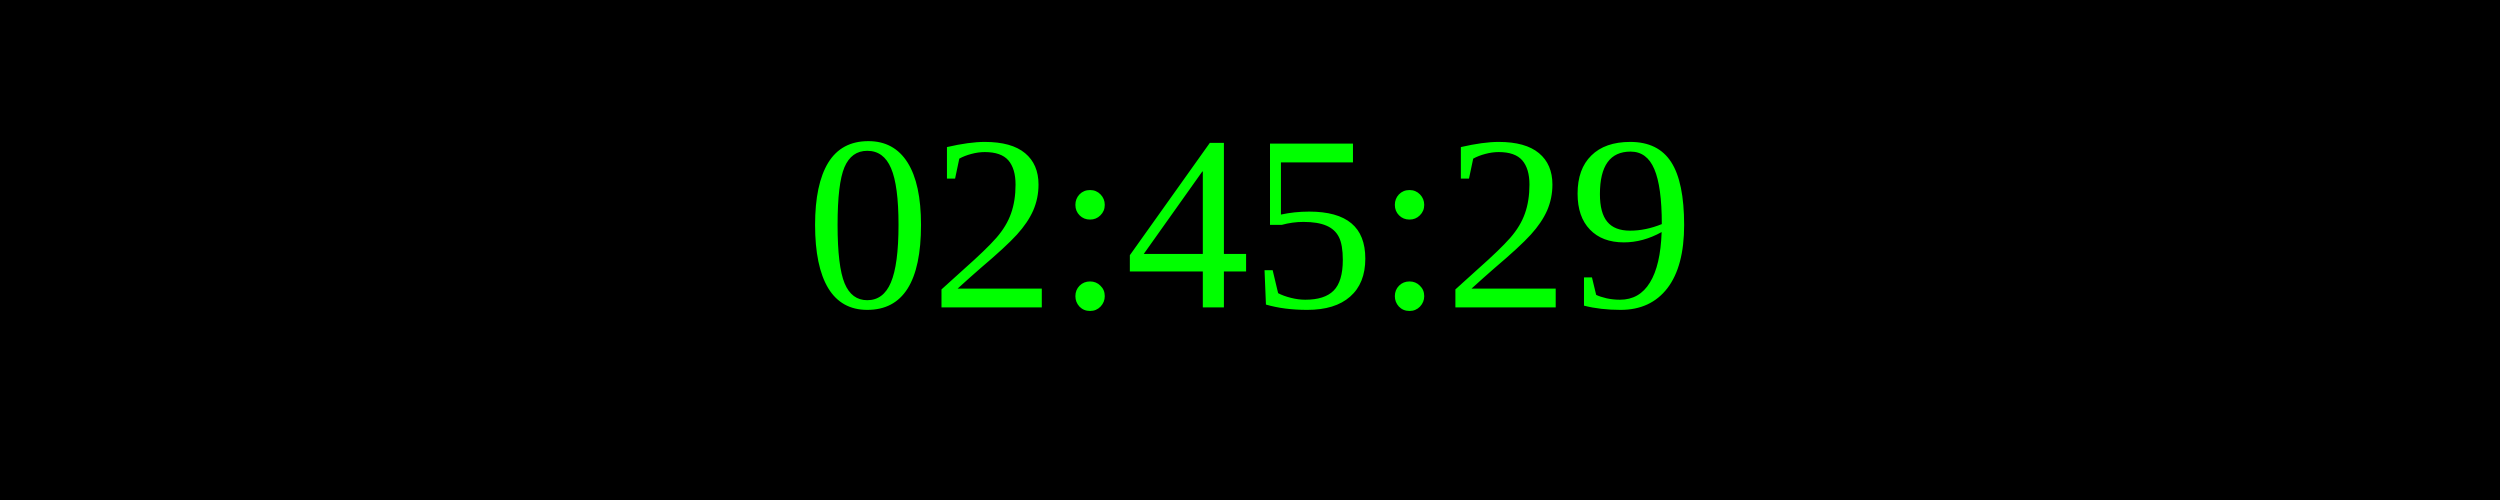
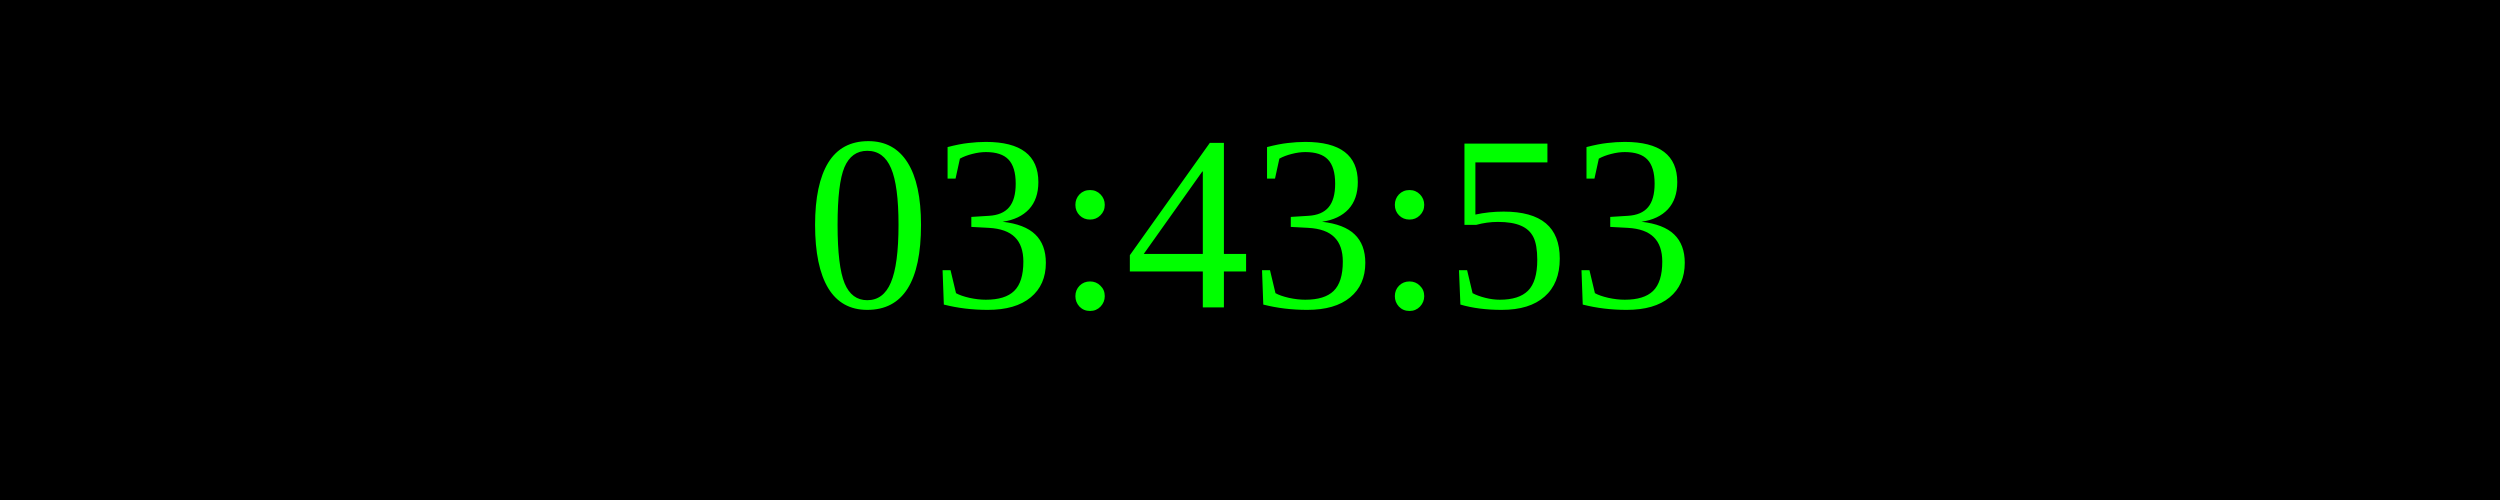
<svg xmlns="http://www.w3.org/2000/svg" width="250" height="50">
  <rect width="100%" height="100%" fill="black" />
  <text x="50%" y="50%" font-size="25" fill="lime" text-anchor="middle" dominant-baseline="middle">
- 02:45:29
+ 03:43:53
</text>
</svg>
